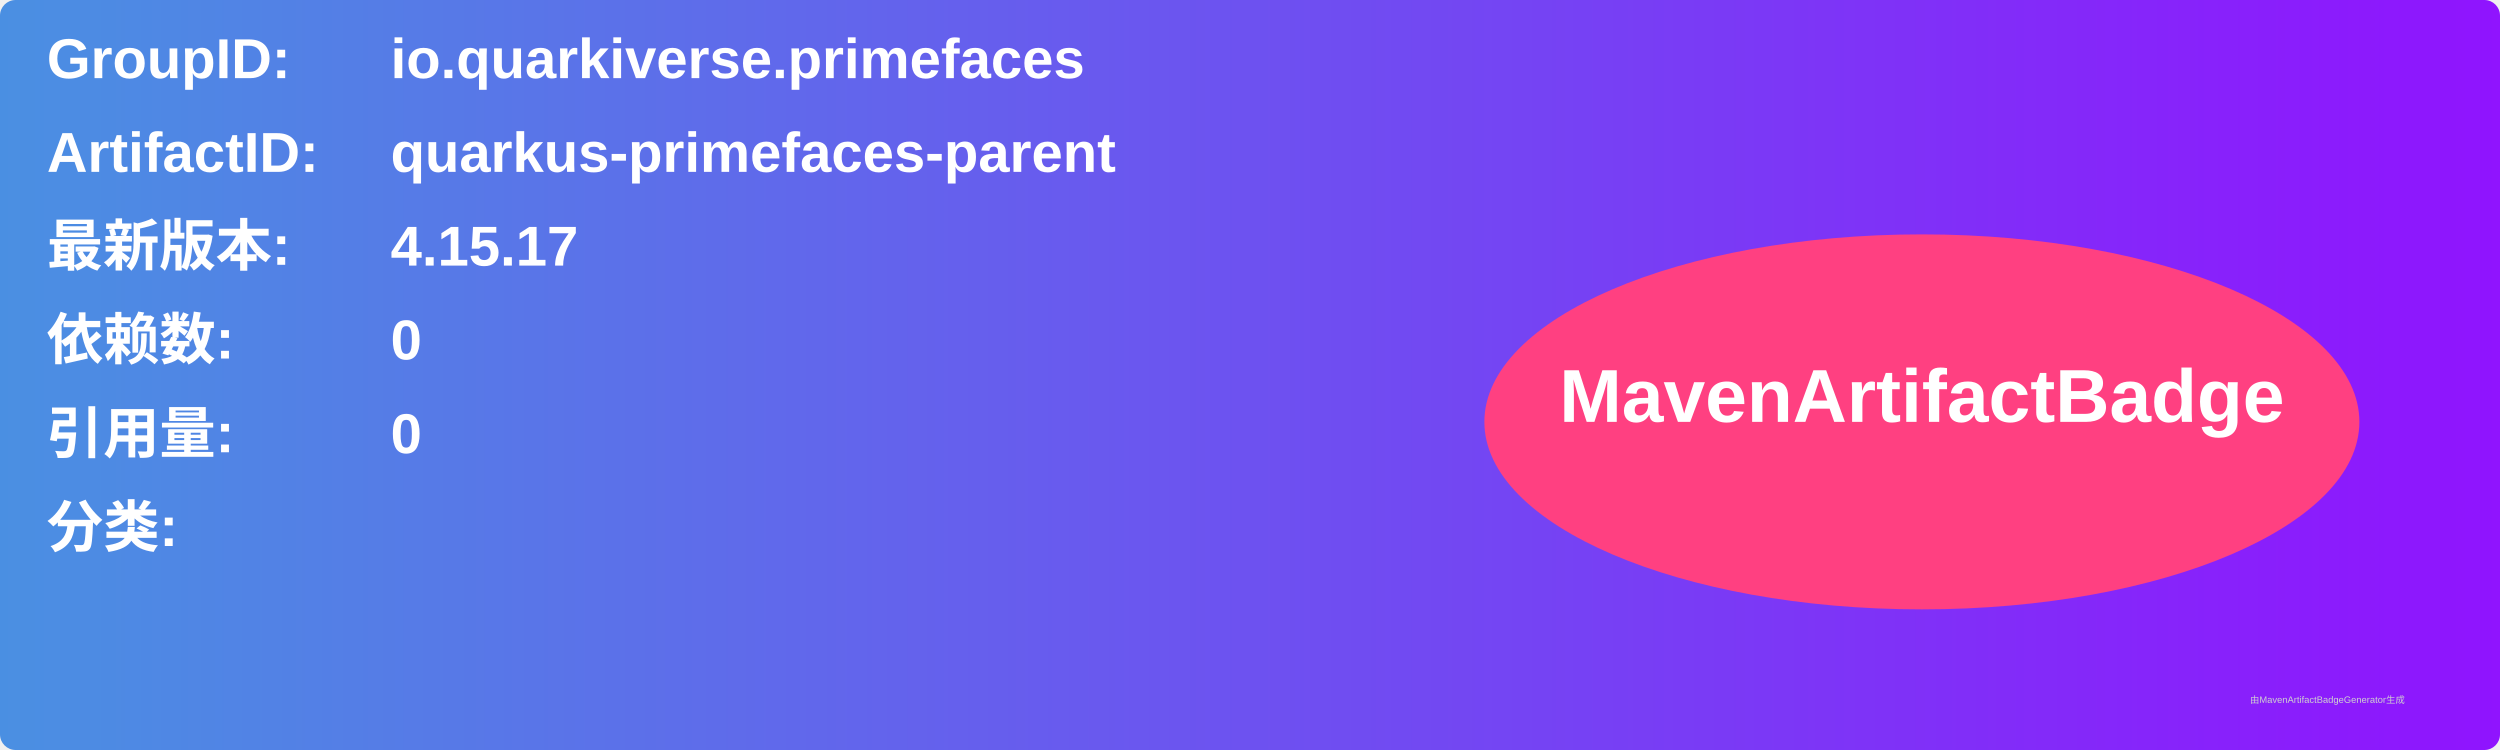
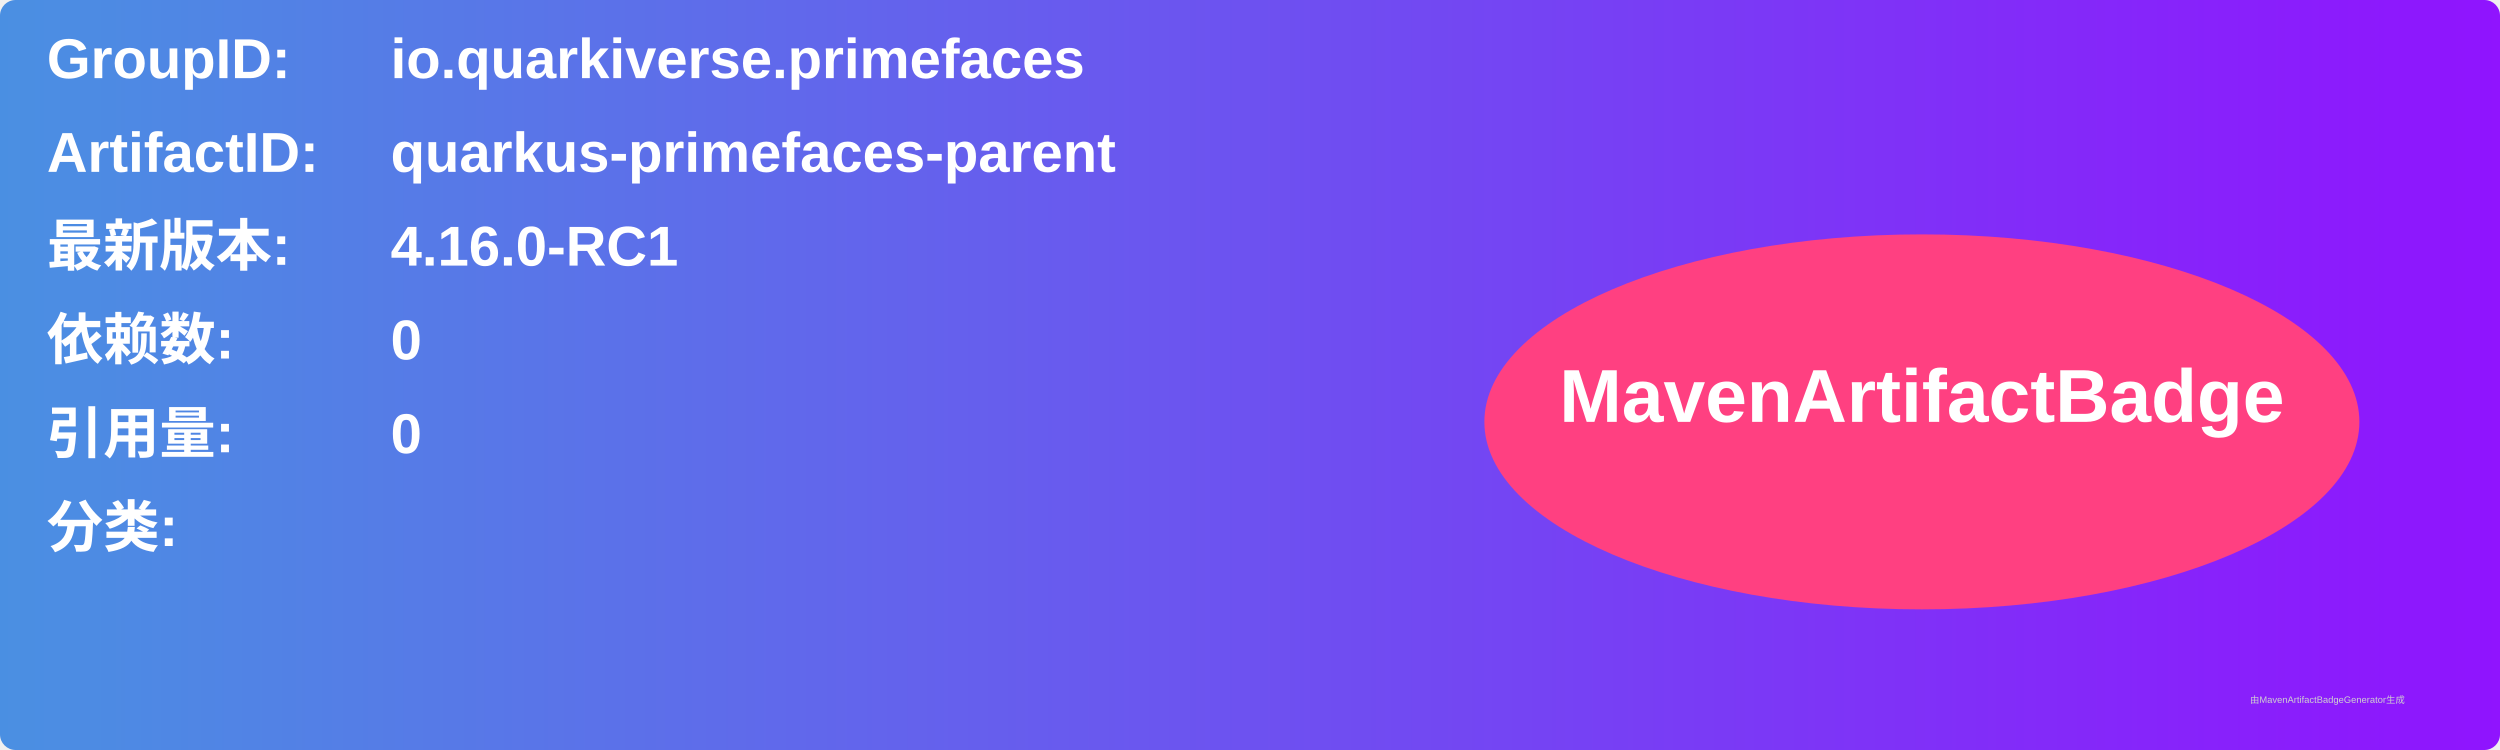
<svg xmlns="http://www.w3.org/2000/svg" width="800" height="240" viewBox="0 0 800 240">
  <linearGradient id="grad" x1="0%" y1="0%" x2="100%" y2="0%">
    <stop offset="0%" stop-color="#4a90e2" />
    <stop offset="100%" stop-color="#9013fe" />
  </linearGradient>
  <rect width="100%" height="100%" rx="5" ry="5" fill="url(#grad)" />
  <g transform="translate(15, 15)">
    <text x="0" y="10" font-family="Arial" font-size="18" fill="white" font-weight="bold" width="260">GroupID:</text>
    <text x="110" y="10" font-family="Arial" font-size="18" fill="white" font-weight="bold" width="460">io.quarkiverse.primefaces</text>
    <text x="0" y="40" font-family="Arial" font-size="18" fill="white" font-weight="bold" width="260">ArtifactID:</text>
    <text x="110" y="40" font-family="Arial" font-size="18" fill="white" font-weight="bold" width="460">quarkus-primefaces-parent</text>
    <text x="0" y="70" font-family="Arial" font-size="18" fill="white" font-weight="bold">最新版本:</text>
    <text x="110" y="70" font-family="Arial" font-size="18" fill="white" font-weight="bold">
-       <tspan font-weight="bold">4.15.17</tspan>
+       <tspan font-weight="bold">4.16.0-RC1</tspan>
    </text>
    <text x="0" y="100" font-family="Arial" font-size="18" fill="white" font-weight="bold">依赖数: </text>
    <text x="110" y="100" font-family="Arial" font-size="18" fill="white">
      <tspan font-weight="bold">0</tspan>
    </text>
    <text x="0" y="130" font-family="Arial" font-size="18" fill="white" font-weight="bold">引用量: </text>
    <text x="110" y="130" font-family="Arial" font-size="18" fill="white">
      <tspan font-weight="bold">0</tspan>
    </text>
    <text x="0" y="160" font-family="Arial" font-size="18" fill="white" font-weight="bold">分类:</text>
    <text x="10" y="190" font-family="Arial" font-size="10" fill="white">
      <tspan font-weight="bold" />
    </text>
    <ellipse cx="600" cy="120" rx="140" ry="60" fill="#ff4081" />
    <text x="600" y="120" text-anchor="middle" font-family="Arial" font-size="24" fill="white" font-weight="bold">MavenArtifactBadge</text>
  </g>
  <text x="720" y="225" font-family="Arial" font-size="3" fill="#d0d0d0">由MavenArtifactBadgeGenerator生成</text>
</svg>
